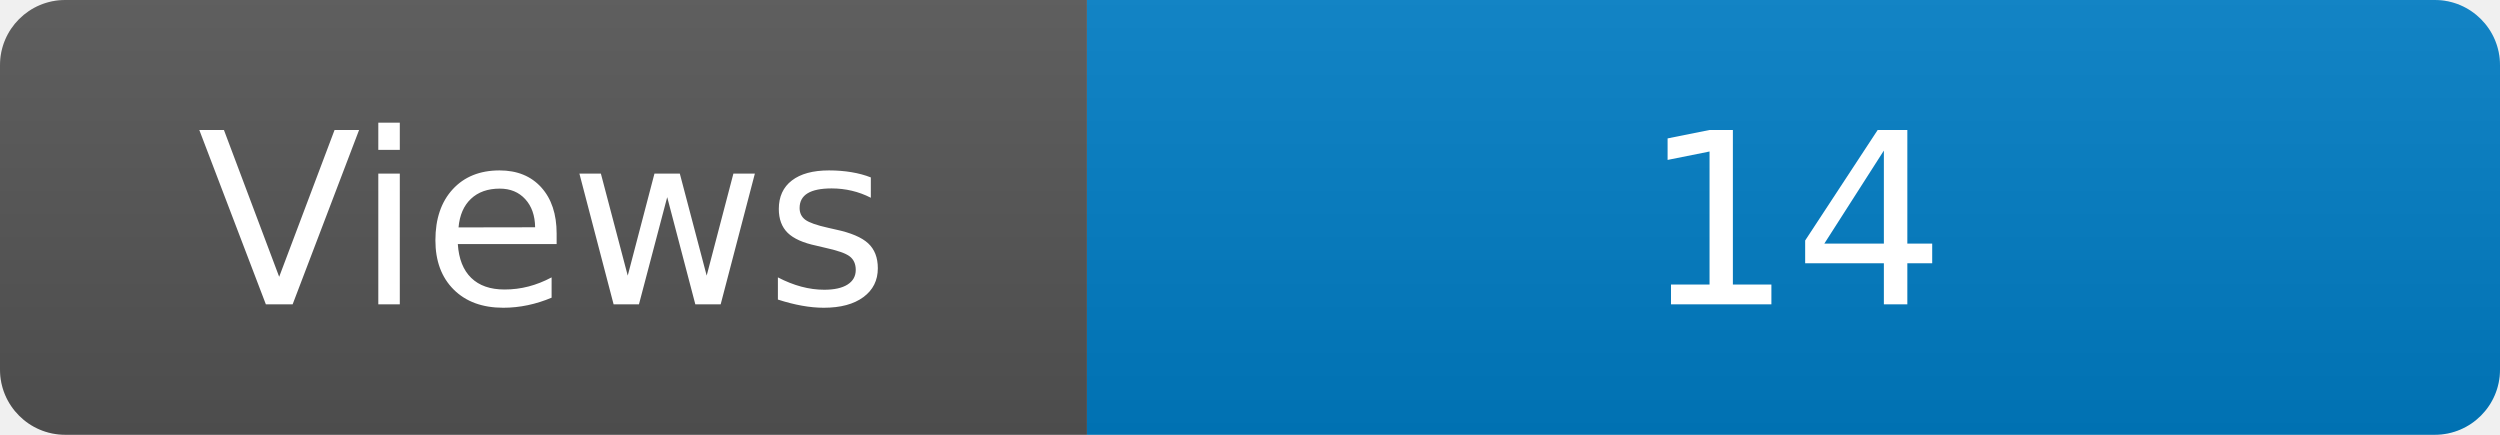
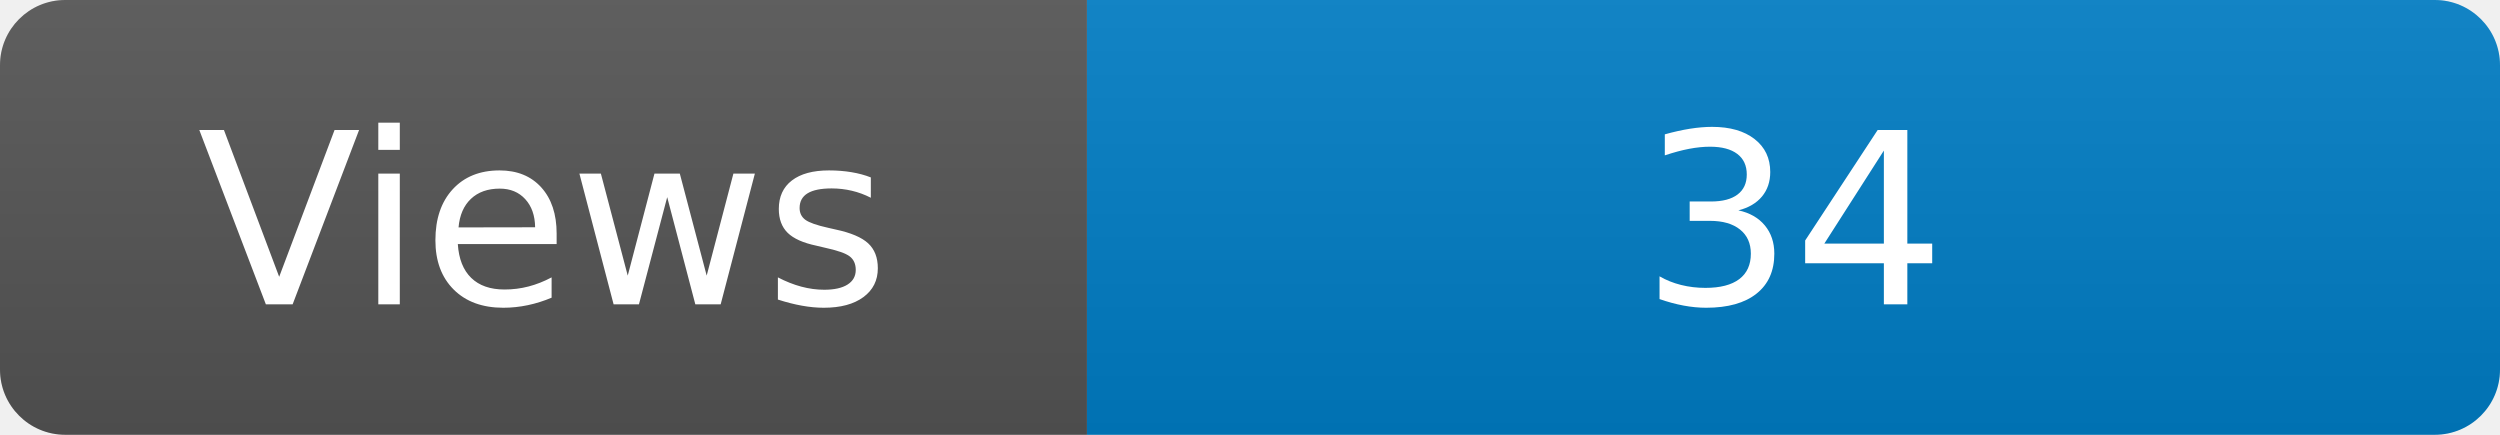
<svg xmlns="http://www.w3.org/2000/svg" width="115" height="20" role="img" aria-label="Maintained?: yes">
  <linearGradient id="s" x2="0" y2="100%">
    <stop offset="0" stop-color="#bbb" stop-opacity=".1" />
    <stop offset="1" stop-opacity=".1" />
  </linearGradient>
  <clipPath id="r">
    <rect width="115" height="20" rx="3" fill="#fff" />
  </clipPath>
  <g clip-path="url(#r)">
    <rect width="50" height="20" fill="#555" />
    <rect x="50" width="160" height="20" fill="#007ec6" />
    <rect width="115" height="20" fill="url(#s)" />
  </g>
  <g fill="#fff" text-anchor="middle" font-family="Verdana,Geneva,DejaVu Sans,sans-serif" font-size="110">
    <text x="250" y="140" transform="scale(.1)" fill="#fff">Views</text>
-     <text x="825" y="140" transform="scale(.1)" fill="#fff">14</text>
+     <text x="825" y="140" transform="scale(.1)" fill="#fff">34</text>
  </g>
</svg>
